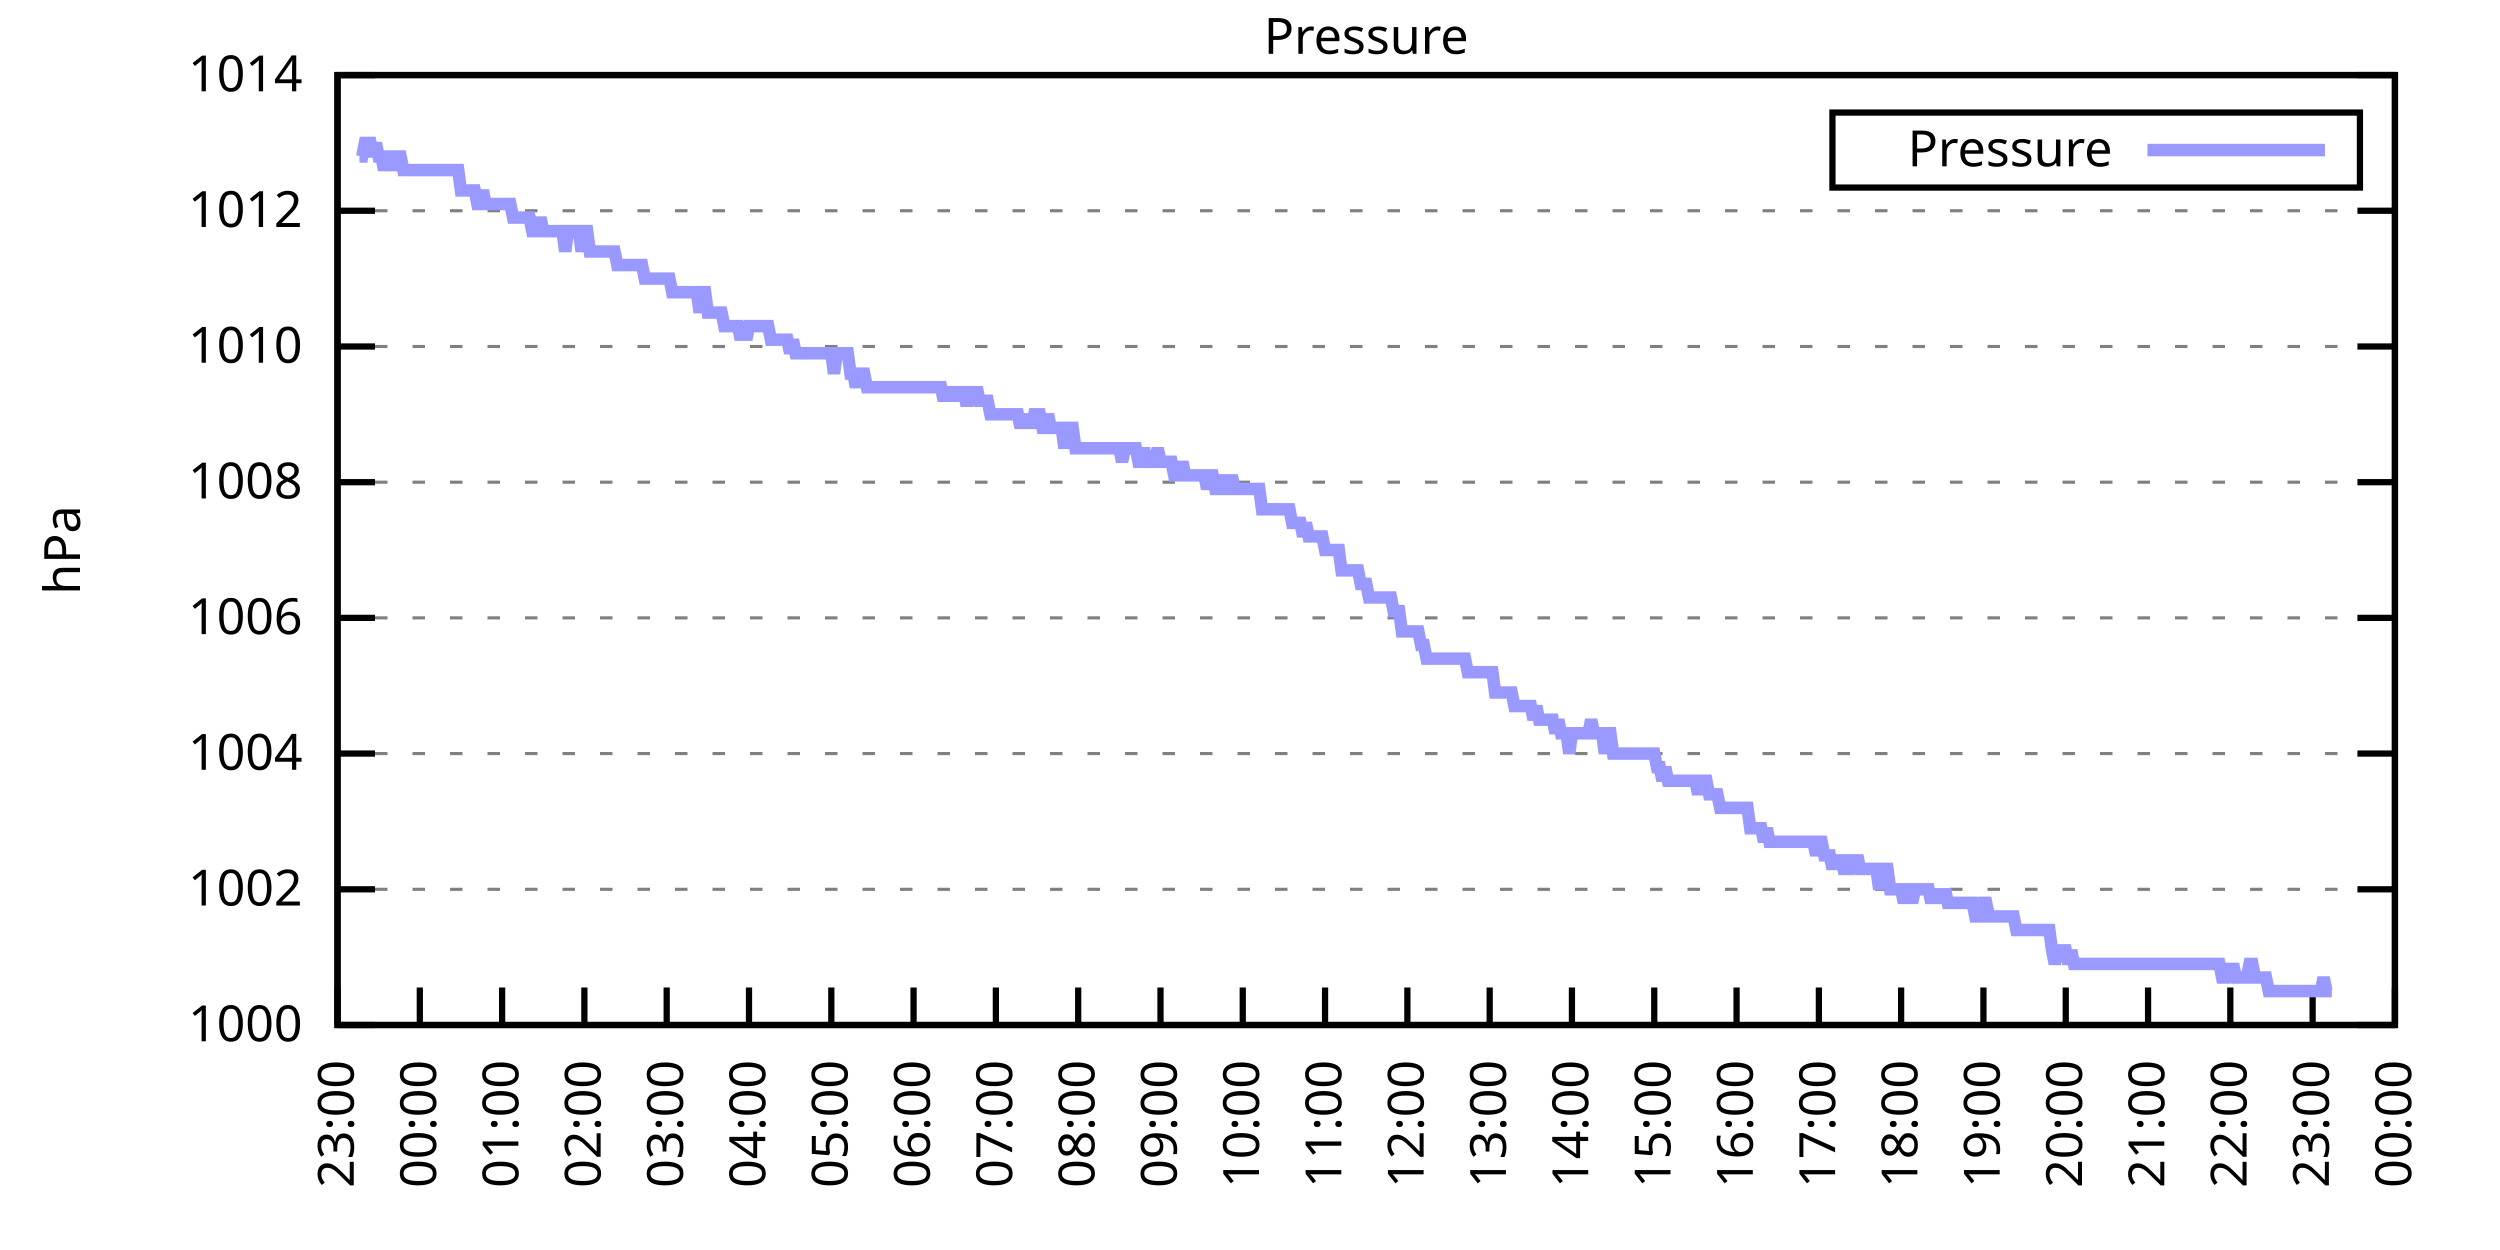
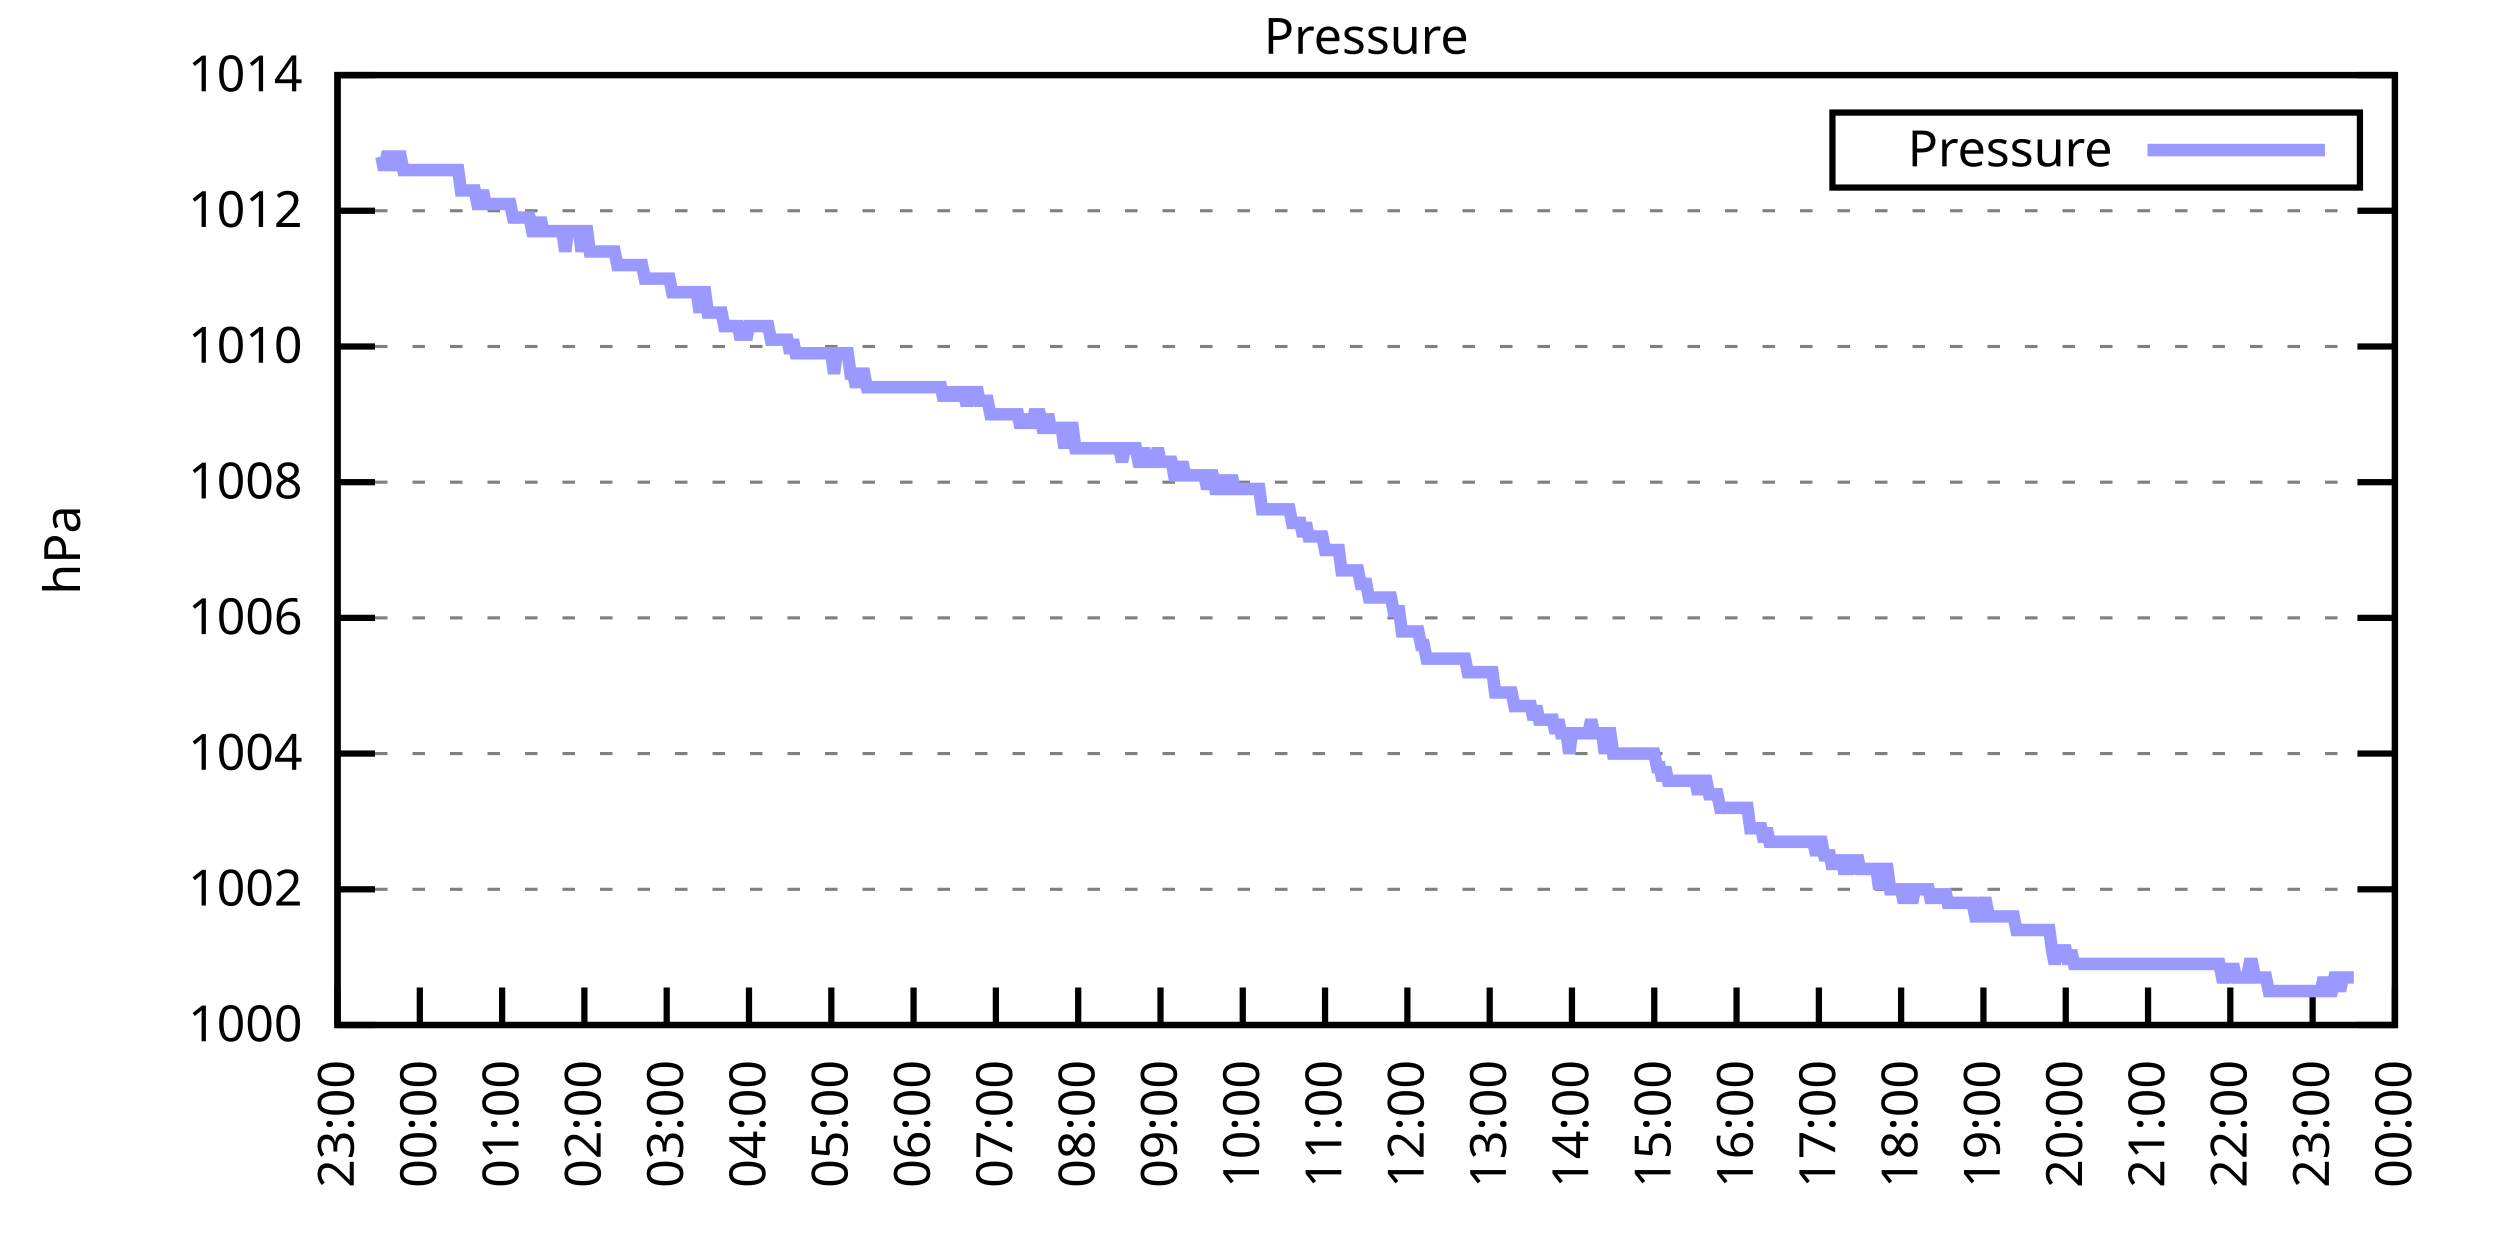
<svg xmlns="http://www.w3.org/2000/svg" xmlns:xlink="http://www.w3.org/1999/xlink" width="400" height="200" viewBox="0 0 400 200">
  <g id="gnuplot_canvas">
    <rect x="0" y="0" width="400" height="200" fill="none" />
    <defs>
      <circle id="gpDot" r="0.5" stroke-width="0.5" stroke="currentColor" />
      <path id="gpPt0" stroke-width="0.333" stroke="currentColor" d="M-1,0 h2 M0,-1 v2" />
      <path id="gpPt1" stroke-width="0.333" stroke="currentColor" d="M-1,-1 L1,1 M1,-1 L-1,1" />
      <path id="gpPt2" stroke-width="0.333" stroke="currentColor" d="M-1,0 L1,0 M0,-1 L0,1 M-1,-1 L1,1 M-1,1 L1,-1" />
      <rect id="gpPt3" stroke-width="0.333" stroke="currentColor" x="-1" y="-1" width="2" height="2" />
      <rect id="gpPt4" stroke-width="0.333" stroke="currentColor" fill="currentColor" x="-1" y="-1" width="2" height="2" />
      <circle id="gpPt5" stroke-width="0.333" stroke="currentColor" cx="0" cy="0" r="1" />
      <use xlink:href="#gpPt5" id="gpPt6" fill="currentColor" stroke="none" />
      <path id="gpPt7" stroke-width="0.333" stroke="currentColor" d="M0,-1.33 L-1.33,0.67 L1.33,0.67 z" />
      <use xlink:href="#gpPt7" id="gpPt8" fill="currentColor" stroke="none" />
      <use xlink:href="#gpPt7" id="gpPt9" stroke="currentColor" transform="rotate(180)" />
      <use xlink:href="#gpPt9" id="gpPt10" fill="currentColor" stroke="none" />
      <use xlink:href="#gpPt3" id="gpPt11" stroke="currentColor" transform="rotate(45)" />
      <use xlink:href="#gpPt11" id="gpPt12" fill="currentColor" stroke="none" />
      <path id="gpPt13" stroke-width="0.333" stroke="currentColor" d="M0,1.330 L1.265,0.411 L0.782,-1.067 L-0.782,-1.076 L-1.265,0.411 z" />
      <use xlink:href="#gpPt13" id="gpPt14" fill="currentColor" stroke="none" />
      <filter id="textbox" filterUnits="objectBoundingBox" x="0" y="0" height="1" width="1">
        <feFlood flood-color="white" flood-opacity="1" result="bgnd" />
        <feComposite in="SourceGraphic" in2="bgnd" operator="atop" />
      </filter>
      <filter id="greybox" filterUnits="objectBoundingBox" x="0" y="0" height="1" width="1">
        <feFlood flood-color="lightgrey" flood-opacity="1" result="grey" />
        <feComposite in="SourceGraphic" in2="grey" operator="atop" />
      </filter>
    </defs>
    <g fill="none" color="white" stroke="currentColor" stroke-width="1.00" stroke-linecap="butt" stroke-linejoin="miter">
</g>
    <g fill="none" color="black" stroke="currentColor" stroke-width="1.00" stroke-linecap="butt" stroke-linejoin="miter">
      <g stroke="none" shape-rendering="crispEdges">
        <polygon fill="rgb(255, 255, 255)" points="54.00,164.00 383.18,164.00 383.18,12.02 54.00,12.02 " />
      </g>
    </g>
    <g fill="none" color="black" stroke="currentColor" stroke-width="1.00" stroke-linecap="butt" stroke-linejoin="miter">
</g>
    <g fill="none" color="black" stroke="black" stroke-width="0.50" stroke-linecap="butt" stroke-linejoin="miter">
</g>
    <g fill="none" color="gray" stroke="currentColor" stroke-width="0.50" stroke-linecap="butt" stroke-linejoin="miter">
      <path stroke="gray" stroke-dasharray="2,4" class="gridline" d="M54.00,164.00 L383.19,164.00  " />
    </g>
    <g fill="none" color="gray" stroke="gray" stroke-width="1.00" stroke-linecap="butt" stroke-linejoin="miter">
</g>
    <g fill="none" color="black" stroke="currentColor" stroke-width="1.00" stroke-linecap="butt" stroke-linejoin="miter">
      <path stroke="black" d="M54.00,164.00 L60.00,164.00 M383.19,164.00 L377.19,164.00  " />
      <g transform="translate(48.40,166.60)" stroke="none" fill="black" font-family="Sans" font-size="8.00" text-anchor="end">
        <text>
          <tspan font-family="Sans"> 1000</tspan>
        </text>
      </g>
    </g>
    <g fill="none" color="black" stroke="currentColor" stroke-width="1.00" stroke-linecap="butt" stroke-linejoin="miter">
</g>
    <g fill="none" color="black" stroke="black" stroke-width="0.50" stroke-linecap="butt" stroke-linejoin="miter">
</g>
    <g fill="none" color="gray" stroke="currentColor" stroke-width="0.50" stroke-linecap="butt" stroke-linejoin="miter">
      <path stroke="gray" stroke-dasharray="2,4" class="gridline" d="M54.00,142.29 L383.19,142.29  " />
    </g>
    <g fill="none" color="gray" stroke="gray" stroke-width="1.00" stroke-linecap="butt" stroke-linejoin="miter">
</g>
    <g fill="none" color="black" stroke="currentColor" stroke-width="1.00" stroke-linecap="butt" stroke-linejoin="miter">
      <path stroke="black" d="M54.00,142.29 L60.00,142.29 M383.19,142.29 L377.19,142.29  " />
      <g transform="translate(48.40,144.89)" stroke="none" fill="black" font-family="Sans" font-size="8.00" text-anchor="end">
        <text>
          <tspan font-family="Sans"> 1002</tspan>
        </text>
      </g>
    </g>
    <g fill="none" color="black" stroke="currentColor" stroke-width="1.00" stroke-linecap="butt" stroke-linejoin="miter">
</g>
    <g fill="none" color="black" stroke="black" stroke-width="0.50" stroke-linecap="butt" stroke-linejoin="miter">
</g>
    <g fill="none" color="gray" stroke="currentColor" stroke-width="0.50" stroke-linecap="butt" stroke-linejoin="miter">
      <path stroke="gray" stroke-dasharray="2,4" class="gridline" d="M54.00,120.57 L383.19,120.57  " />
    </g>
    <g fill="none" color="gray" stroke="gray" stroke-width="1.00" stroke-linecap="butt" stroke-linejoin="miter">
</g>
    <g fill="none" color="black" stroke="currentColor" stroke-width="1.00" stroke-linecap="butt" stroke-linejoin="miter">
      <path stroke="black" d="M54.00,120.57 L60.00,120.57 M383.19,120.57 L377.19,120.57  " />
      <g transform="translate(48.40,123.17)" stroke="none" fill="black" font-family="Sans" font-size="8.00" text-anchor="end">
        <text>
          <tspan font-family="Sans"> 1004</tspan>
        </text>
      </g>
    </g>
    <g fill="none" color="black" stroke="currentColor" stroke-width="1.00" stroke-linecap="butt" stroke-linejoin="miter">
</g>
    <g fill="none" color="black" stroke="black" stroke-width="0.50" stroke-linecap="butt" stroke-linejoin="miter">
</g>
    <g fill="none" color="gray" stroke="currentColor" stroke-width="0.50" stroke-linecap="butt" stroke-linejoin="miter">
      <path stroke="gray" stroke-dasharray="2,4" class="gridline" d="M54.00,98.86 L383.19,98.86  " />
    </g>
    <g fill="none" color="gray" stroke="gray" stroke-width="1.00" stroke-linecap="butt" stroke-linejoin="miter">
</g>
    <g fill="none" color="black" stroke="currentColor" stroke-width="1.00" stroke-linecap="butt" stroke-linejoin="miter">
      <path stroke="black" d="M54.00,98.86 L60.00,98.86 M383.19,98.86 L377.19,98.86  " />
      <g transform="translate(48.40,101.46)" stroke="none" fill="black" font-family="Sans" font-size="8.00" text-anchor="end">
        <text>
          <tspan font-family="Sans"> 1006</tspan>
        </text>
      </g>
    </g>
    <g fill="none" color="black" stroke="currentColor" stroke-width="1.00" stroke-linecap="butt" stroke-linejoin="miter">
</g>
    <g fill="none" color="black" stroke="black" stroke-width="0.50" stroke-linecap="butt" stroke-linejoin="miter">
</g>
    <g fill="none" color="gray" stroke="currentColor" stroke-width="0.50" stroke-linecap="butt" stroke-linejoin="miter">
      <path stroke="gray" stroke-dasharray="2,4" class="gridline" d="M54.00,77.15 L383.19,77.15  " />
    </g>
    <g fill="none" color="gray" stroke="gray" stroke-width="1.00" stroke-linecap="butt" stroke-linejoin="miter">
</g>
    <g fill="none" color="black" stroke="currentColor" stroke-width="1.00" stroke-linecap="butt" stroke-linejoin="miter">
      <path stroke="black" d="M54.00,77.15 L60.00,77.15 M383.19,77.15 L377.19,77.15  " />
      <g transform="translate(48.40,79.75)" stroke="none" fill="black" font-family="Sans" font-size="8.00" text-anchor="end">
        <text>
          <tspan font-family="Sans"> 1008</tspan>
        </text>
      </g>
    </g>
    <g fill="none" color="black" stroke="currentColor" stroke-width="1.00" stroke-linecap="butt" stroke-linejoin="miter">
</g>
    <g fill="none" color="black" stroke="black" stroke-width="0.50" stroke-linecap="butt" stroke-linejoin="miter">
</g>
    <g fill="none" color="gray" stroke="currentColor" stroke-width="0.50" stroke-linecap="butt" stroke-linejoin="miter">
      <path stroke="gray" stroke-dasharray="2,4" class="gridline" d="M54.00,55.44 L383.19,55.44  " />
    </g>
    <g fill="none" color="gray" stroke="gray" stroke-width="1.00" stroke-linecap="butt" stroke-linejoin="miter">
</g>
    <g fill="none" color="black" stroke="currentColor" stroke-width="1.00" stroke-linecap="butt" stroke-linejoin="miter">
      <path stroke="black" d="M54.00,55.44 L60.00,55.44 M383.19,55.44 L377.19,55.44  " />
      <g transform="translate(48.40,58.04)" stroke="none" fill="black" font-family="Sans" font-size="8.00" text-anchor="end">
        <text>
          <tspan font-family="Sans"> 1010</tspan>
        </text>
      </g>
    </g>
    <g fill="none" color="black" stroke="currentColor" stroke-width="1.00" stroke-linecap="butt" stroke-linejoin="miter">
</g>
    <g fill="none" color="black" stroke="black" stroke-width="0.50" stroke-linecap="butt" stroke-linejoin="miter">
</g>
    <g fill="none" color="gray" stroke="currentColor" stroke-width="0.50" stroke-linecap="butt" stroke-linejoin="miter">
      <path stroke="gray" stroke-dasharray="2,4" class="gridline" d="M54.00,33.72 L383.19,33.72  " />
    </g>
    <g fill="none" color="gray" stroke="gray" stroke-width="1.00" stroke-linecap="butt" stroke-linejoin="miter">
</g>
    <g fill="none" color="black" stroke="currentColor" stroke-width="1.00" stroke-linecap="butt" stroke-linejoin="miter">
      <path stroke="black" d="M54.00,33.72 L60.00,33.72 M383.19,33.72 L377.19,33.72  " />
      <g transform="translate(48.40,36.32)" stroke="none" fill="black" font-family="Sans" font-size="8.00" text-anchor="end">
        <text>
          <tspan font-family="Sans"> 1012</tspan>
        </text>
      </g>
    </g>
    <g fill="none" color="black" stroke="currentColor" stroke-width="1.00" stroke-linecap="butt" stroke-linejoin="miter">
</g>
    <g fill="none" color="black" stroke="black" stroke-width="0.50" stroke-linecap="butt" stroke-linejoin="miter">
</g>
    <g fill="none" color="gray" stroke="currentColor" stroke-width="0.50" stroke-linecap="butt" stroke-linejoin="miter">
      <path stroke="gray" stroke-dasharray="2,4" class="gridline" d="M54.00,12.01 L383.19,12.01  " />
    </g>
    <g fill="none" color="gray" stroke="gray" stroke-width="1.00" stroke-linecap="butt" stroke-linejoin="miter">
</g>
    <g fill="none" color="black" stroke="currentColor" stroke-width="1.00" stroke-linecap="butt" stroke-linejoin="miter">
      <path stroke="black" d="M54.00,12.01 L60.00,12.01 M383.19,12.01 L377.19,12.01  " />
      <g transform="translate(48.40,14.61)" stroke="none" fill="black" font-family="Sans" font-size="8.00" text-anchor="end">
        <text>
          <tspan font-family="Sans"> 1014</tspan>
        </text>
      </g>
    </g>
    <g fill="none" color="black" stroke="currentColor" stroke-width="1.00" stroke-linecap="butt" stroke-linejoin="miter">
      <path stroke="black" d="M54.00,164.00 L54.00,158.00  " />
      <g transform="translate(56.60,169.60) rotate(270.00)" stroke="none" fill="black" font-family="Sans" font-size="8.00" text-anchor="end">
        <text>
          <tspan font-family="Sans">23:00</tspan>
        </text>
      </g>
    </g>
    <g fill="none" color="black" stroke="currentColor" stroke-width="1.00" stroke-linecap="butt" stroke-linejoin="miter">
      <path stroke="black" d="M67.17,164.00 L67.17,158.00  " />
      <g transform="translate(69.77,169.60) rotate(270.00)" stroke="none" fill="black" font-family="Sans" font-size="8.00" text-anchor="end">
        <text>
          <tspan font-family="Sans">00:00</tspan>
        </text>
      </g>
    </g>
    <g fill="none" color="black" stroke="currentColor" stroke-width="1.00" stroke-linecap="butt" stroke-linejoin="miter">
      <path stroke="black" d="M80.34,164.00 L80.34,158.00  " />
      <g transform="translate(82.94,169.60) rotate(270.00)" stroke="none" fill="black" font-family="Sans" font-size="8.00" text-anchor="end">
        <text>
          <tspan font-family="Sans">01:00</tspan>
        </text>
      </g>
    </g>
    <g fill="none" color="black" stroke="currentColor" stroke-width="1.00" stroke-linecap="butt" stroke-linejoin="miter">
      <path stroke="black" d="M93.50,164.00 L93.50,158.00  " />
      <g transform="translate(96.10,169.60) rotate(270.00)" stroke="none" fill="black" font-family="Sans" font-size="8.00" text-anchor="end">
        <text>
          <tspan font-family="Sans">02:00</tspan>
        </text>
      </g>
    </g>
    <g fill="none" color="black" stroke="currentColor" stroke-width="1.00" stroke-linecap="butt" stroke-linejoin="miter">
      <path stroke="black" d="M106.67,164.00 L106.67,158.00  " />
      <g transform="translate(109.27,169.60) rotate(270.00)" stroke="none" fill="black" font-family="Sans" font-size="8.00" text-anchor="end">
        <text>
          <tspan font-family="Sans">03:00</tspan>
        </text>
      </g>
    </g>
    <g fill="none" color="black" stroke="currentColor" stroke-width="1.00" stroke-linecap="butt" stroke-linejoin="miter">
      <path stroke="black" d="M119.84,164.00 L119.84,158.00  " />
      <g transform="translate(122.44,169.60) rotate(270.00)" stroke="none" fill="black" font-family="Sans" font-size="8.00" text-anchor="end">
        <text>
          <tspan font-family="Sans">04:00</tspan>
        </text>
      </g>
    </g>
    <g fill="none" color="black" stroke="currentColor" stroke-width="1.00" stroke-linecap="butt" stroke-linejoin="miter">
      <path stroke="black" d="M133.01,164.00 L133.01,158.00  " />
      <g transform="translate(135.61,169.60) rotate(270.00)" stroke="none" fill="black" font-family="Sans" font-size="8.00" text-anchor="end">
        <text>
          <tspan font-family="Sans">05:00</tspan>
        </text>
      </g>
    </g>
    <g fill="none" color="black" stroke="currentColor" stroke-width="1.00" stroke-linecap="butt" stroke-linejoin="miter">
      <path stroke="black" d="M146.17,164.00 L146.17,158.00  " />
      <g transform="translate(148.77,169.60) rotate(270.00)" stroke="none" fill="black" font-family="Sans" font-size="8.00" text-anchor="end">
        <text>
          <tspan font-family="Sans">06:00</tspan>
        </text>
      </g>
    </g>
    <g fill="none" color="black" stroke="currentColor" stroke-width="1.00" stroke-linecap="butt" stroke-linejoin="miter">
      <path stroke="black" d="M159.34,164.00 L159.34,158.00  " />
      <g transform="translate(161.94,169.60) rotate(270.00)" stroke="none" fill="black" font-family="Sans" font-size="8.00" text-anchor="end">
        <text>
          <tspan font-family="Sans">07:00</tspan>
        </text>
      </g>
    </g>
    <g fill="none" color="black" stroke="currentColor" stroke-width="1.00" stroke-linecap="butt" stroke-linejoin="miter">
      <path stroke="black" d="M172.51,164.00 L172.51,158.00  " />
      <g transform="translate(175.11,169.60) rotate(270.00)" stroke="none" fill="black" font-family="Sans" font-size="8.00" text-anchor="end">
        <text>
          <tspan font-family="Sans">08:00</tspan>
        </text>
      </g>
    </g>
    <g fill="none" color="black" stroke="currentColor" stroke-width="1.00" stroke-linecap="butt" stroke-linejoin="miter">
      <path stroke="black" d="M185.68,164.00 L185.68,158.00  " />
      <g transform="translate(188.28,169.60) rotate(270.00)" stroke="none" fill="black" font-family="Sans" font-size="8.00" text-anchor="end">
        <text>
          <tspan font-family="Sans">09:00</tspan>
        </text>
      </g>
    </g>
    <g fill="none" color="black" stroke="currentColor" stroke-width="1.00" stroke-linecap="butt" stroke-linejoin="miter">
      <path stroke="black" d="M198.84,164.00 L198.84,158.00  " />
      <g transform="translate(201.44,169.60) rotate(270.00)" stroke="none" fill="black" font-family="Sans" font-size="8.00" text-anchor="end">
        <text>
          <tspan font-family="Sans">10:00</tspan>
        </text>
      </g>
    </g>
    <g fill="none" color="black" stroke="currentColor" stroke-width="1.00" stroke-linecap="butt" stroke-linejoin="miter">
      <path stroke="black" d="M212.01,164.00 L212.01,158.00  " />
      <g transform="translate(214.61,169.60) rotate(270.00)" stroke="none" fill="black" font-family="Sans" font-size="8.00" text-anchor="end">
        <text>
          <tspan font-family="Sans">11:00</tspan>
        </text>
      </g>
    </g>
    <g fill="none" color="black" stroke="currentColor" stroke-width="1.00" stroke-linecap="butt" stroke-linejoin="miter">
      <path stroke="black" d="M225.18,164.00 L225.18,158.00  " />
      <g transform="translate(227.78,169.60) rotate(270.00)" stroke="none" fill="black" font-family="Sans" font-size="8.00" text-anchor="end">
        <text>
          <tspan font-family="Sans">12:00</tspan>
        </text>
      </g>
    </g>
    <g fill="none" color="black" stroke="currentColor" stroke-width="1.00" stroke-linecap="butt" stroke-linejoin="miter">
      <path stroke="black" d="M238.35,164.00 L238.35,158.00  " />
      <g transform="translate(240.95,169.60) rotate(270.00)" stroke="none" fill="black" font-family="Sans" font-size="8.00" text-anchor="end">
        <text>
          <tspan font-family="Sans">13:00</tspan>
        </text>
      </g>
    </g>
    <g fill="none" color="black" stroke="currentColor" stroke-width="1.00" stroke-linecap="butt" stroke-linejoin="miter">
      <path stroke="black" d="M251.51,164.00 L251.51,158.00  " />
      <g transform="translate(254.11,169.60) rotate(270.00)" stroke="none" fill="black" font-family="Sans" font-size="8.00" text-anchor="end">
        <text>
          <tspan font-family="Sans">14:00</tspan>
        </text>
      </g>
    </g>
    <g fill="none" color="black" stroke="currentColor" stroke-width="1.00" stroke-linecap="butt" stroke-linejoin="miter">
      <path stroke="black" d="M264.68,164.00 L264.68,158.00  " />
      <g transform="translate(267.28,169.60) rotate(270.00)" stroke="none" fill="black" font-family="Sans" font-size="8.00" text-anchor="end">
        <text>
          <tspan font-family="Sans">15:00</tspan>
        </text>
      </g>
    </g>
    <g fill="none" color="black" stroke="currentColor" stroke-width="1.00" stroke-linecap="butt" stroke-linejoin="miter">
      <path stroke="black" d="M277.85,164.00 L277.85,158.00  " />
      <g transform="translate(280.45,169.60) rotate(270.00)" stroke="none" fill="black" font-family="Sans" font-size="8.00" text-anchor="end">
        <text>
          <tspan font-family="Sans">16:00</tspan>
        </text>
      </g>
    </g>
    <g fill="none" color="black" stroke="currentColor" stroke-width="1.00" stroke-linecap="butt" stroke-linejoin="miter">
      <path stroke="black" d="M291.02,164.00 L291.02,158.00  " />
      <g transform="translate(293.62,169.60) rotate(270.00)" stroke="none" fill="black" font-family="Sans" font-size="8.00" text-anchor="end">
        <text>
          <tspan font-family="Sans">17:00</tspan>
        </text>
      </g>
    </g>
    <g fill="none" color="black" stroke="currentColor" stroke-width="1.00" stroke-linecap="butt" stroke-linejoin="miter">
      <path stroke="black" d="M304.18,164.00 L304.18,158.00  " />
      <g transform="translate(306.78,169.60) rotate(270.00)" stroke="none" fill="black" font-family="Sans" font-size="8.00" text-anchor="end">
        <text>
          <tspan font-family="Sans">18:00</tspan>
        </text>
      </g>
    </g>
    <g fill="none" color="black" stroke="currentColor" stroke-width="1.00" stroke-linecap="butt" stroke-linejoin="miter">
      <path stroke="black" d="M317.35,164.00 L317.35,158.00  " />
      <g transform="translate(319.95,169.60) rotate(270.00)" stroke="none" fill="black" font-family="Sans" font-size="8.00" text-anchor="end">
        <text>
          <tspan font-family="Sans">19:00</tspan>
        </text>
      </g>
    </g>
    <g fill="none" color="black" stroke="currentColor" stroke-width="1.00" stroke-linecap="butt" stroke-linejoin="miter">
      <path stroke="black" d="M330.52,164.00 L330.52,158.00  " />
      <g transform="translate(333.12,169.60) rotate(270.00)" stroke="none" fill="black" font-family="Sans" font-size="8.00" text-anchor="end">
        <text>
          <tspan font-family="Sans">20:00</tspan>
        </text>
      </g>
    </g>
    <g fill="none" color="black" stroke="currentColor" stroke-width="1.00" stroke-linecap="butt" stroke-linejoin="miter">
      <path stroke="black" d="M343.69,164.00 L343.69,158.00  " />
      <g transform="translate(346.29,169.60) rotate(270.00)" stroke="none" fill="black" font-family="Sans" font-size="8.00" text-anchor="end">
        <text>
          <tspan font-family="Sans">21:00</tspan>
        </text>
      </g>
    </g>
    <g fill="none" color="black" stroke="currentColor" stroke-width="1.00" stroke-linecap="butt" stroke-linejoin="miter">
      <path stroke="black" d="M356.85,164.00 L356.85,158.00  " />
      <g transform="translate(359.45,169.60) rotate(270.00)" stroke="none" fill="black" font-family="Sans" font-size="8.00" text-anchor="end">
        <text>
          <tspan font-family="Sans">22:00</tspan>
        </text>
      </g>
    </g>
    <g fill="none" color="black" stroke="currentColor" stroke-width="1.00" stroke-linecap="butt" stroke-linejoin="miter">
      <path stroke="black" d="M370.02,164.00 L370.02,158.00  " />
      <g transform="translate(372.62,169.60) rotate(270.00)" stroke="none" fill="black" font-family="Sans" font-size="8.00" text-anchor="end">
        <text>
          <tspan font-family="Sans">23:00</tspan>
        </text>
      </g>
    </g>
    <g fill="none" color="black" stroke="currentColor" stroke-width="1.00" stroke-linecap="butt" stroke-linejoin="miter">
      <path stroke="black" d="M383.19,164.00 L383.19,158.00  " />
      <g transform="translate(385.79,169.60) rotate(270.00)" stroke="none" fill="black" font-family="Sans" font-size="8.00" text-anchor="end">
        <text>
          <tspan font-family="Sans">00:00</tspan>
        </text>
      </g>
    </g>
    <g fill="none" color="black" stroke="currentColor" stroke-width="1.00" stroke-linecap="butt" stroke-linejoin="miter">
</g>
    <g fill="none" color="black" stroke="currentColor" stroke-width="1.00" stroke-linecap="butt" stroke-linejoin="miter">
      <path stroke="black" d="M54.00,12.01 L54.00,164.00 L383.19,164.00 L383.19,12.01 L54.00,12.01 Z  " />
    </g>
    <g fill="none" color="black" stroke="currentColor" stroke-width="1.00" stroke-linecap="butt" stroke-linejoin="miter">
</g>
    <g fill="none" color="black" stroke="currentColor" stroke-width="1.00" stroke-linecap="butt" stroke-linejoin="miter">
      <path stroke="black" d="M293.19,30.01 L293.19,18.01 L377.59,18.01 L377.59,30.01 L293.19,30.01 Z  " />
    </g>
    <g id="Pressure_plot_1">
      <g fill="none" color="white" stroke="black" stroke-width="2.00" stroke-linecap="butt" stroke-linejoin="miter">
</g>
      <g fill="none" color="black" stroke="currentColor" stroke-width="2.00" stroke-linecap="butt" stroke-linejoin="miter">
        <g transform="translate(337.99,26.61)" stroke="none" fill="black" font-family="Sans" font-size="8.00" text-anchor="end">
          <text>
            <tspan font-family="Sans">Pressure</tspan>
          </text>
        </g>
      </g>
      <g fill="none" color="black" stroke="currentColor" stroke-width="2.00" stroke-linecap="butt" stroke-linejoin="miter">
-         <path stroke="rgb(153, 153, 255)" d="M343.59,24.01 L371.99,24.01 M57.51,25.04 L57.95,25.04 L58.39,22.87 L58.83,22.87 L59.27,22.87 L59.71,25.04   L60.14,22.87 L60.58,25.04 L61.02,25.04 L61.46,27.21 L61.90,25.04 L62.34,25.04 L62.78,25.04 L63.22,27.21   L63.66,25.04 L64.10,25.04 L64.53,27.21 L64.97,27.21 L65.41,27.21 L65.85,27.21 L66.29,27.21 L66.73,27.21   L67.17,27.21 L67.61,27.21 L68.05,27.21 L68.48,27.21 L68.92,27.21 L69.36,27.21 L69.80,27.21 L70.24,27.21   L70.68,27.21 L71.12,27.21 L71.56,27.21 L72.00,27.21 L72.43,27.21 L72.87,27.21 L73.31,27.21 L73.75,30.47   L74.19,30.47 L74.63,30.47 L75.07,30.47 L75.51,30.47 L75.95,30.47 L76.38,32.64 L76.82,32.64 L77.26,30.47   L77.70,32.64 L78.14,32.64 L78.58,32.64 L79.02,32.64 L79.46,32.64 L79.90,32.64 L80.34,32.64 L80.77,32.64   L81.21,32.64 L81.65,32.64 L82.09,34.81 L82.53,34.81 L82.97,34.81 L83.41,34.81 L83.85,34.81 L84.29,34.81   L84.72,34.81 L85.16,36.98 L85.60,36.98 L86.04,36.98 L86.48,34.81 L86.92,36.98 L87.36,36.98 L87.80,36.98   L88.24,36.98 L88.67,36.98 L89.11,36.98 L89.55,36.98 L89.99,36.98 L90.43,40.24 L90.87,36.98 L91.31,36.98   L91.75,36.98 L92.19,36.98 L92.62,36.98 L93.06,40.24 L93.50,36.98 L93.94,36.98 L94.38,40.24 L94.82,40.24   L95.26,40.24 L95.70,40.24 L96.14,40.24 L96.58,40.24 L97.01,40.24 L97.45,40.24 L97.89,40.24 L98.33,40.24   L98.77,42.41 L99.21,42.41 L99.65,42.41 L100.09,42.41 L100.53,42.41 L100.96,42.41 L101.40,42.41 L101.84,42.41   L102.28,42.41 L102.72,42.41 L103.16,44.58 L103.60,44.58 L104.04,44.58 L104.48,44.58 L104.91,44.58 L105.35,44.58   L105.79,44.58 L106.23,44.58 L106.67,44.58 L107.11,44.58 L107.55,46.75 L107.99,46.75 L108.43,46.75 L108.87,46.75   L109.30,46.75 L109.74,46.75 L110.18,46.75 L110.62,46.75 L111.06,46.75 L111.50,46.75 L111.94,50.01 L112.38,46.75   L112.82,46.75 L113.25,50.01 L113.69,50.01 L114.13,50.01 L114.57,50.01 L115.01,50.01 L115.45,50.01 L115.89,52.18   L116.33,52.18 L116.77,52.18 L117.20,52.18 L117.64,52.18 L118.08,52.18 L118.52,54.35 L118.96,52.18 L119.40,54.35   L119.84,52.18 L120.28,52.18 L120.72,52.18 L121.15,52.18 L121.59,52.18 L122.03,52.18 L122.47,52.18 L122.91,52.18   L123.35,54.35 L123.79,54.35 L124.23,54.35 L124.67,54.35 L125.11,54.35 L125.54,54.35 L125.98,54.35 L126.42,56.52   L126.86,54.35 L127.30,56.52 L127.74,56.52 L128.18,56.52 L128.62,56.52 L129.06,56.52 L129.49,56.52 L129.93,56.52   L130.37,56.52 L130.81,56.52 L131.25,56.52 L131.69,56.52 L132.13,56.52 L132.57,56.52 L133.01,56.52 L133.44,59.78   L133.88,56.52 L134.32,56.52 L134.76,56.52 L135.20,56.52 L135.64,56.52 L136.08,59.78 L136.52,59.78 L136.96,61.95   L137.39,59.78 L137.83,59.78 L138.27,59.78 L138.71,61.95 L139.15,61.95 L139.59,61.95 L140.03,61.95 L140.47,61.95   L140.91,61.95 L141.35,61.95 L141.78,61.95 L142.22,61.95 L142.66,61.95 L143.10,61.95 L143.54,61.95 L143.98,61.95   L144.42,61.95 L144.86,61.95 L145.30,61.95 L145.73,61.95 L146.17,61.95 L146.61,61.95 L147.05,61.95 L147.49,61.95   L147.93,61.95 L148.37,61.95 L148.81,61.95 L149.25,61.95 L149.68,61.95 L150.12,61.95 L150.56,61.95 L151.00,64.12   L151.44,61.95 L151.88,64.12 L152.32,61.95 L152.76,64.12 L153.20,61.95 L153.63,64.12 L154.07,61.95 L154.51,64.12   L154.95,64.12 L155.39,61.95 L155.83,64.12 L156.27,61.95 L156.71,64.12 L157.15,64.12 L157.59,64.12 L158.02,64.12   L158.46,66.29 L158.90,66.29 L159.34,66.29 L159.78,66.29 L160.22,66.29 L160.66,66.29 L161.10,66.29 L161.54,66.29   L161.97,66.29 L162.41,66.29 L162.85,66.29 L163.29,68.46 L163.73,66.29 L164.17,68.46 L164.61,66.29 L165.05,68.46   L165.49,66.29 L165.92,66.29 L166.36,66.29 L166.80,68.46 L167.24,68.46 L167.68,66.29 L168.12,68.46 L168.56,68.46   L169.00,68.46 L169.44,68.46 L169.87,68.46 L170.31,71.72 L170.75,68.46 L171.19,68.46 L171.63,68.46 L172.07,71.72   L172.51,71.72 L172.95,71.72 L173.39,71.72 L173.83,71.72 L174.26,71.72 L174.70,71.72 L175.14,71.72 L175.58,71.72   L176.02,71.72 L176.46,71.72 L176.90,71.72 L177.34,71.72 L177.78,71.72 L178.21,71.72 L178.65,71.72 L179.09,71.72   L179.53,73.89 L179.97,71.72 L180.41,71.72 L180.85,71.72 L181.29,71.72 L181.73,71.72 L182.16,73.89 L182.60,73.89   L183.04,71.72 L183.48,73.89 L183.92,73.89 L184.36,73.89 L184.80,73.89 L185.24,71.72 L185.68,73.89 L186.11,73.89   L186.55,73.89 L186.99,73.89 L187.43,73.89 L187.87,76.06 L188.31,76.06 L188.75,76.06 L189.19,73.89 L189.63,76.06   L190.07,76.06 L190.50,76.06 L190.94,76.06 L191.38,76.06 L191.82,76.06 L192.26,76.06 L192.70,76.06 L193.14,78.23   L193.58,76.06 L194.02,76.06 L194.45,78.23 L194.89,78.23 L195.33,78.23 L195.77,76.06 L196.21,78.23 L196.65,78.23   L197.09,76.06 L197.53,78.23 L197.97,78.23 L198.40,78.23 L198.84,78.23 L199.28,78.23 L199.72,78.23 L200.16,78.23   L200.60,78.23 L201.04,78.23 L201.48,78.23 L201.92,81.49 L202.35,81.49 L202.79,81.49 L203.23,81.49 L203.67,81.49   L204.11,81.49 L204.55,81.49 L204.99,81.49 L205.43,81.49 L205.87,81.49 L206.31,81.49 L206.74,83.66 L207.18,83.66   L207.62,83.66 L208.06,83.66 L208.50,85.83 L208.94,83.66 L209.38,85.83 L209.82,85.83 L210.26,85.83 L210.69,85.83   L211.13,85.83 L211.57,85.83 L212.01,88.00 L212.45,88.00 L212.89,88.00 L213.33,88.00 L213.77,88.00 L214.21,88.00   L214.64,91.26 L215.08,91.26 L215.52,91.26 L215.96,91.26 L216.40,91.26 L216.84,91.26 L217.28,91.26 L217.72,93.43   L218.16,93.43 L218.60,93.43 L219.03,95.60 L219.47,95.60 L219.91,95.60 L220.35,95.60 L220.79,95.60 L221.23,95.60   L221.67,95.60 L222.11,95.60 L222.55,95.60 L222.98,97.78 L223.42,97.78 L223.86,97.78 L224.30,101.03 L224.74,101.03   L225.18,101.03 L225.62,101.03 L226.06,101.03 L226.50,101.03 L226.93,101.03 L227.37,103.20 L227.81,103.20 L228.25,105.38   L228.69,105.38 L229.13,105.38 L229.57,105.38 L230.01,105.38 L230.45,105.38 L230.88,105.38 L231.32,105.38 L231.76,105.38   L232.20,105.38 L232.64,105.38 L233.08,105.38 L233.52,105.38 L233.96,105.38 L234.40,105.38 L234.84,107.55 L235.27,107.55   L235.71,107.55 L236.15,107.55 L236.59,107.55 L237.03,107.55 L237.47,107.55 L237.91,107.55 L238.35,107.55 L238.79,107.55   L239.22,110.80 L239.66,110.80 L240.10,110.80 L240.54,110.80 L240.98,110.80 L241.42,110.80 L241.86,110.80 L242.30,112.97   L242.74,112.97 L243.17,112.97 L243.61,112.97 L244.05,112.97 L244.49,112.97 L244.93,112.97 L245.37,115.15 L245.81,112.97   L246.25,115.15 L246.69,115.15 L247.12,115.15 L247.56,115.15 L248.00,115.15 L248.44,115.15 L248.88,117.32 L249.32,115.15   L249.76,117.32 L250.20,117.32 L250.64,117.32 L251.08,120.57 L251.51,117.32 L251.95,117.32 L252.39,117.32 L252.83,117.32   L253.27,117.32 L253.71,117.32 L254.15,117.32 L254.59,115.15 L255.03,117.32 L255.46,117.32 L255.90,117.32 L256.34,117.32   L256.78,120.57 L257.22,117.32 L257.66,117.32 L258.10,120.57 L258.54,120.57 L258.98,120.57 L259.41,120.57 L259.85,120.57   L260.29,120.57 L260.73,120.57 L261.17,120.57 L261.61,120.57 L262.05,120.57 L262.49,120.57 L262.93,120.57 L263.36,120.57   L263.80,120.57 L264.24,120.57 L264.68,120.57 L265.12,122.75 L265.56,122.75 L266.00,124.92 L266.44,122.75 L266.88,124.92   L267.32,124.92 L267.75,124.92 L268.19,124.92 L268.63,124.92 L269.07,124.92 L269.51,124.92 L269.95,124.92 L270.39,124.92   L270.83,124.92 L271.27,124.92 L271.70,127.09 L272.14,124.92 L272.58,124.92 L273.02,124.92 L273.46,127.09 L273.90,127.09   L274.34,127.09 L274.78,127.09 L275.22,129.26 L275.65,129.26 L276.09,129.26 L276.53,129.26 L276.97,129.26 L277.41,129.26   L277.85,129.26 L278.29,129.26 L278.73,129.26 L279.17,129.26 L279.60,129.26 L280.04,132.52 L280.48,132.52 L280.92,132.52   L281.36,132.52 L281.80,132.52 L282.24,134.69 L282.68,132.52 L283.12,134.69 L283.56,134.69 L283.99,134.69 L284.43,134.69   L284.87,134.69 L285.31,134.69 L285.75,134.69 L286.19,134.69 L286.63,134.69 L287.07,134.69 L287.51,134.69 L287.94,134.69   L288.38,134.69 L288.82,134.69 L289.26,134.69 L289.70,134.69 L290.14,134.69 L290.58,136.86 L291.02,134.69 L291.46,134.69   L291.89,136.86 L292.33,136.86 L292.77,136.86 L293.21,139.03 L293.65,136.86 L294.09,139.03 L294.53,136.86 L294.97,139.03   L295.41,139.03 L295.84,139.03 L296.28,136.86 L296.72,139.03 L297.16,136.86 L297.60,139.03 L298.04,139.03 L298.48,139.03   L298.92,139.03 L299.36,139.03 L299.80,139.03 L300.23,139.03 L300.67,142.29 L301.11,139.03 L301.55,139.03 L301.99,139.03   L302.43,142.29 L302.87,142.29 L303.31,142.29 L303.75,142.29 L304.18,142.29 L304.62,144.46 L305.06,142.29 L305.50,142.29   L305.94,144.46 L306.38,142.29 L306.82,142.29 L307.26,142.29 L307.70,142.29 L308.13,142.29 L308.57,142.29 L309.01,144.46   L309.45,142.29 L309.89,144.46 L310.33,142.29 L310.77,144.46 L311.21,142.29 L311.65,144.46 L312.08,144.46 L312.52,144.46   L312.96,144.46 L313.40,144.46 L313.84,144.46 L314.28,144.46 L314.72,144.46 L315.16,144.46 L315.60,144.46 L316.04,146.63   L316.47,146.63 L316.91,146.63 L317.35,144.46 L317.79,144.46 L318.23,146.63 L318.67,146.63 L319.11,146.63 L319.55,146.63   L319.99,146.63 L320.42,146.63 L320.86,146.63 L321.30,146.63 L321.74,146.63 L322.18,146.63 L322.62,148.80 L323.06,148.80   L323.50,148.80 L323.94,148.80 L324.37,148.80 L324.81,148.80 L325.25,148.80 L325.69,148.80 L326.13,148.80 L326.57,148.80   L327.01,148.80 L327.45,148.80 L327.89,148.80 L328.33,152.06 L328.76,154.23 L329.20,152.06 L329.64,152.06 L330.08,152.06   L330.52,152.06 L330.96,154.23 L331.40,152.06 L331.84,154.23 L332.28,154.23 L332.71,154.23 L333.15,154.23 L333.59,154.23   L334.03,154.23 L334.47,154.23 L334.91,154.23 L335.35,154.23 L335.79,154.23 L336.23,154.23 L336.66,154.23 L337.10,154.23   L337.54,154.23 L337.98,154.23 L338.42,154.23 L338.86,154.23 L339.30,154.23 L339.74,154.23 L340.18,154.23 L340.61,154.23   L341.05,154.23 L341.49,154.23 L341.93,154.23 L342.37,154.23 L342.81,154.23 L343.25,154.23 L343.69,154.23 L344.13,154.23   L344.57,154.23 L345.00,154.23 L345.44,154.23 L345.88,154.23 L346.32,154.23 L346.76,154.23 L347.20,154.23 L347.64,154.23   L348.08,154.23 L348.52,154.23 L348.95,154.23 L349.39,154.23 L349.83,154.23 L350.27,154.23 L350.71,154.23 L351.15,154.23   L351.59,154.23 L352.03,154.23 L352.47,154.23 L352.90,154.23 L353.34,154.23 L353.78,154.23 L354.22,154.23 L354.66,154.23   L355.10,154.23 L355.54,156.40 L355.98,156.40 L356.42,154.23 L356.85,156.40 L357.29,154.23 L357.73,156.40 L358.17,156.40   L358.61,156.40 L359.05,156.40 L359.49,156.40 L359.93,154.23 L360.37,154.23 L360.81,156.40 L361.24,156.40 L361.68,156.40   L362.12,156.40 L362.56,156.40 L363.00,158.57 L363.44,158.57 L363.88,158.57 L364.32,158.57 L364.76,158.57 L365.19,158.57   L365.63,158.57 L366.07,158.57 L366.51,158.57 L366.95,158.57 L367.39,158.57 L367.83,158.57 L368.27,158.57 L368.71,158.57   L369.14,158.57 L369.58,158.57 L370.02,158.57 L370.46,158.57 L370.90,158.57 L371.34,158.57 L371.78,156.40 L372.22,158.57   L372.66,158.57 L373.09,158.57  " />
+         <path stroke="rgb(153, 153, 255)" d="M343.59,24.01 L371.99,24.01 M61.02,25.04 L61.46,27.21 L61.90,25.04 L62.34,25.04 L62.78,25.04 L63.22,27.21   L63.66,25.04 L64.10,25.04 L64.53,27.21 L64.97,27.21 L65.41,27.21 L65.85,27.21 L66.29,27.21 L66.73,27.21   L67.17,27.21 L67.61,27.21 L68.05,27.21 L68.48,27.21 L68.92,27.21 L69.36,27.21 L69.80,27.21 L70.24,27.21   L70.68,27.21 L71.12,27.21 L71.56,27.21 L72.00,27.21 L72.43,27.21 L72.87,27.21 L73.31,27.21 L73.75,30.47   L74.19,30.47 L74.63,30.47 L75.07,30.47 L75.51,30.47 L75.95,30.47 L76.38,32.64 L76.82,32.64 L77.26,30.47   L77.70,32.64 L78.14,32.64 L78.58,32.64 L79.02,32.64 L79.46,32.64 L79.90,32.64 L80.34,32.64 L80.77,32.64   L81.21,32.64 L81.65,32.64 L82.09,34.81 L82.53,34.81 L82.97,34.81 L83.41,34.81 L83.85,34.81 L84.29,34.81   L84.72,34.81 L85.16,36.98 L85.60,36.98 L86.04,36.98 L86.48,34.81 L86.92,36.98 L87.36,36.98 L87.80,36.98   L88.24,36.98 L88.67,36.98 L89.11,36.98 L89.55,36.98 L89.99,36.98 L90.43,40.24 L90.87,36.98 L91.31,36.98   L91.75,36.98 L92.19,36.98 L92.62,36.98 L93.06,40.24 L93.50,36.98 L93.94,36.98 L94.38,40.24 L94.82,40.24   L95.26,40.24 L95.70,40.24 L96.14,40.24 L96.58,40.24 L97.01,40.24 L97.45,40.24 L97.89,40.24 L98.33,40.24   L98.77,42.41 L99.21,42.41 L99.65,42.41 L100.09,42.41 L100.53,42.41 L100.96,42.41 L101.40,42.41 L101.84,42.41   L102.28,42.41 L102.72,42.41 L103.16,44.58 L103.60,44.58 L104.04,44.58 L104.48,44.58 L104.91,44.58 L105.35,44.58   L105.79,44.58 L106.23,44.58 L106.67,44.58 L107.11,44.58 L107.55,46.75 L107.99,46.75 L108.43,46.75 L108.87,46.75   L109.30,46.75 L109.74,46.75 L110.18,46.75 L110.62,46.75 L111.06,46.75 L111.50,46.75 L111.94,50.01 L112.38,46.75   L112.82,46.75 L113.25,50.01 L113.69,50.01 L114.13,50.01 L114.57,50.01 L115.01,50.01 L115.45,50.01 L115.89,52.18   L116.33,52.18 L116.77,52.18 L117.20,52.18 L117.64,52.18 L118.08,52.18 L118.52,54.35 L118.96,52.18 L119.40,54.35   L119.84,52.18 L120.28,52.18 L120.72,52.18 L121.15,52.18 L121.59,52.18 L122.03,52.18 L122.47,52.18 L122.91,52.18   L123.35,54.35 L123.79,54.35 L124.23,54.35 L124.67,54.35 L125.11,54.35 L125.54,54.35 L125.98,54.35 L126.42,56.52   L126.86,54.35 L127.30,56.52 L127.74,56.52 L128.18,56.52 L128.62,56.52 L129.06,56.52 L129.49,56.52 L129.93,56.52   L130.37,56.52 L130.81,56.52 L131.25,56.52 L131.69,56.52 L132.13,56.52 L132.57,56.52 L133.01,56.52 L133.44,59.78   L133.88,56.52 L134.32,56.52 L134.76,56.52 L135.20,56.52 L135.64,56.52 L136.08,59.78 L136.52,59.78 L136.96,61.95   L137.39,59.78 L137.83,59.78 L138.27,59.78 L138.71,61.95 L139.15,61.95 L139.59,61.95 L140.03,61.95 L140.47,61.95   L140.91,61.95 L141.35,61.95 L141.78,61.95 L142.22,61.95 L142.66,61.95 L143.10,61.95 L143.54,61.95 L143.98,61.95   L144.42,61.95 L144.86,61.95 L145.30,61.95 L145.73,61.95 L146.17,61.95 L146.61,61.95 L147.05,61.95 L147.49,61.95   L147.93,61.95 L148.37,61.95 L148.81,61.95 L149.25,61.95 L149.68,61.95 L150.12,61.95 L150.56,61.95 L151.00,64.12   L151.44,61.95 L151.88,64.12 L152.32,61.95 L152.76,64.12 L153.20,61.95 L153.63,64.12 L154.07,61.95 L154.51,64.12   L154.95,64.12 L155.39,61.95 L155.83,64.12 L156.27,61.95 L156.71,64.12 L157.15,64.12 L157.59,64.12 L158.02,64.12   L158.46,66.29 L158.90,66.29 L159.34,66.29 L159.78,66.29 L160.22,66.29 L160.66,66.29 L161.10,66.29 L161.54,66.29   L161.97,66.29 L162.41,66.29 L162.85,66.29 L163.29,68.46 L163.73,66.29 L164.17,68.46 L164.61,66.29 L165.05,68.46   L165.49,66.29 L165.92,66.29 L166.36,66.29 L166.80,68.46 L167.24,68.46 L167.68,66.29 L168.12,68.46 L168.56,68.46   L169.00,68.46 L169.44,68.46 L169.87,68.46 L170.31,71.72 L170.75,68.46 L171.19,68.46 L171.63,68.46 L172.07,71.72   L172.51,71.72 L172.95,71.72 L173.39,71.72 L173.83,71.72 L174.26,71.72 L174.70,71.72 L175.14,71.72 L175.58,71.72   L176.02,71.72 L176.46,71.72 L176.90,71.72 L177.34,71.72 L177.78,71.72 L178.21,71.72 L178.65,71.72 L179.09,71.72   L179.53,73.89 L179.97,71.72 L180.41,71.72 L180.85,71.72 L181.29,71.72 L181.73,71.72 L182.16,73.89 L182.60,73.89   L183.04,71.72 L183.48,73.89 L183.92,73.89 L184.36,73.89 L184.80,73.89 L185.24,71.72 L185.68,73.89 L186.11,73.89   L186.55,73.89 L186.99,73.89 L187.43,73.89 L187.87,76.06 L188.31,76.06 L188.75,76.06 L189.19,73.89 L189.63,76.06   L190.07,76.06 L190.50,76.06 L190.94,76.06 L191.38,76.06 L191.82,76.06 L192.26,76.06 L192.70,76.06 L193.14,78.23   L193.58,76.06 L194.02,76.06 L194.45,78.23 L194.89,78.23 L195.33,78.23 L195.77,76.06 L196.21,78.23 L196.65,78.23   L197.09,76.06 L197.53,78.23 L197.97,78.23 L198.40,78.23 L198.84,78.23 L199.28,78.23 L199.72,78.23 L200.16,78.23   L200.60,78.23 L201.04,78.23 L201.48,78.23 L201.92,81.49 L202.35,81.49 L202.79,81.49 L203.23,81.49 L203.67,81.49   L204.11,81.49 L204.55,81.49 L204.99,81.49 L205.43,81.49 L205.87,81.49 L206.31,81.49 L206.74,83.66 L207.18,83.66   L207.62,83.66 L208.06,83.66 L208.50,85.83 L208.94,83.66 L209.38,85.83 L209.82,85.83 L210.26,85.83 L210.69,85.83   L211.13,85.83 L211.57,85.83 L212.01,88.00 L212.45,88.00 L212.89,88.00 L213.33,88.00 L213.77,88.00 L214.21,88.00   L214.64,91.26 L215.08,91.26 L215.52,91.26 L215.96,91.26 L216.40,91.26 L216.84,91.26 L217.28,91.26 L217.72,93.43   L218.16,93.43 L218.60,93.43 L219.03,95.60 L219.47,95.60 L219.91,95.60 L220.35,95.60 L220.79,95.60 L221.23,95.60   L221.67,95.60 L222.11,95.60 L222.55,95.60 L222.98,97.78 L223.42,97.78 L223.86,97.78 L224.30,101.03 L224.74,101.03   L225.18,101.03 L225.62,101.03 L226.06,101.03 L226.50,101.03 L226.93,101.03 L227.37,103.20 L227.81,103.20 L228.25,105.38   L228.69,105.38 L229.13,105.38 L229.57,105.38 L230.01,105.38 L230.45,105.38 L230.88,105.38 L231.32,105.38 L231.76,105.38   L232.20,105.38 L232.64,105.38 L233.08,105.38 L233.52,105.38 L233.96,105.38 L234.40,105.38 L234.84,107.55 L235.27,107.55   L235.71,107.55 L236.15,107.55 L236.59,107.55 L237.03,107.55 L237.47,107.55 L237.91,107.55 L238.35,107.55 L238.79,107.55   L239.22,110.80 L239.66,110.80 L240.10,110.80 L240.54,110.80 L240.98,110.80 L241.42,110.80 L241.86,110.80 L242.30,112.97   L242.74,112.97 L243.17,112.97 L243.61,112.97 L244.05,112.97 L244.49,112.97 L244.93,112.97 L245.37,115.15 L245.81,112.97   L246.25,115.15 L246.69,115.15 L247.12,115.15 L247.56,115.15 L248.00,115.15 L248.44,115.15 L248.88,117.32 L249.32,115.15   L249.76,117.32 L250.20,117.32 L250.64,117.32 L251.08,120.57 L251.51,117.32 L251.95,117.32 L252.39,117.32 L252.83,117.32   L253.27,117.32 L253.71,117.32 L254.15,117.32 L254.59,115.15 L255.03,117.32 L255.46,117.32 L255.90,117.32 L256.34,117.32   L256.78,120.57 L257.22,117.32 L257.66,117.32 L258.10,120.57 L258.54,120.57 L258.98,120.57 L259.41,120.57 L259.85,120.57   L260.29,120.57 L260.73,120.57 L261.17,120.57 L261.61,120.57 L262.05,120.57 L262.49,120.57 L262.93,120.57 L263.36,120.57   L263.80,120.57 L264.24,120.57 L264.68,120.57 L265.12,122.75 L265.56,122.75 L266.00,124.92 L266.44,122.75 L266.88,124.92   L267.32,124.92 L267.75,124.92 L268.19,124.92 L268.63,124.92 L269.07,124.92 L269.51,124.92 L269.95,124.92 L270.39,124.92   L270.83,124.92 L271.27,124.92 L271.70,127.09 L272.14,124.92 L272.58,124.92 L273.02,124.92 L273.46,127.09 L273.90,127.09   L274.34,127.09 L274.78,127.09 L275.22,129.26 L275.65,129.26 L276.09,129.26 L276.53,129.26 L276.97,129.26 L277.41,129.26   L277.85,129.26 L278.29,129.26 L278.73,129.26 L279.17,129.26 L279.60,129.26 L280.04,132.52 L280.48,132.52 L280.92,132.52   L281.36,132.52 L281.80,132.52 L282.24,134.69 L282.68,132.52 L283.12,134.69 L283.56,134.69 L283.99,134.69 L284.43,134.69   L284.87,134.69 L285.31,134.69 L285.75,134.69 L286.19,134.69 L286.63,134.69 L287.07,134.69 L287.51,134.69 L287.94,134.69   L288.38,134.69 L288.82,134.69 L289.26,134.69 L289.70,134.69 L290.14,134.69 L290.58,136.86 L291.02,134.69 L291.46,134.69   L291.89,136.86 L292.33,136.86 L292.77,136.86 L293.21,139.03 L293.65,136.86 L294.09,139.03 L294.53,136.86 L294.97,139.03   L295.41,139.03 L295.84,139.03 L296.28,136.86 L296.72,139.03 L297.16,136.86 L297.60,139.03 L298.04,139.03 L298.48,139.03   L298.92,139.03 L299.36,139.03 L299.80,139.03 L300.23,139.03 L300.67,142.29 L301.11,139.03 L301.55,139.03 L301.99,139.03   L302.43,142.29 L302.87,142.29 L303.31,142.29 L303.75,142.29 L304.18,142.29 L304.62,144.46 L305.06,142.29 L305.50,142.29   L305.94,144.46 L306.38,142.29 L306.82,142.29 L307.26,142.29 L307.70,142.29 L308.13,142.29 L308.57,142.29 L309.01,144.46   L309.45,142.29 L309.89,144.46 L310.33,142.29 L310.77,144.46 L311.21,142.29 L311.65,144.46 L312.08,144.46 L312.52,144.46   L312.96,144.46 L313.40,144.46 L313.84,144.46 L314.28,144.46 L314.72,144.46 L315.16,144.46 L315.60,144.46 L316.04,146.63   L316.47,146.63 L316.91,146.63 L317.35,144.46 L317.79,144.46 L318.23,146.63 L318.67,146.63 L319.11,146.63 L319.55,146.63   L319.99,146.63 L320.42,146.63 L320.86,146.63 L321.30,146.63 L321.74,146.63 L322.18,146.63 L322.62,148.80 L323.06,148.80   L323.50,148.80 L323.94,148.80 L324.37,148.80 L324.81,148.80 L325.25,148.80 L325.69,148.80 L326.13,148.80 L326.57,148.80   L327.01,148.80 L327.45,148.80 L327.89,148.80 L328.33,152.06 L328.76,154.23 L329.20,152.06 L329.64,152.06 L330.08,152.06   L330.52,152.06 L330.96,154.23 L331.40,152.06 L331.84,154.23 L332.28,154.23 L332.71,154.23 L333.15,154.23 L333.59,154.23   L334.03,154.23 L334.47,154.23 L334.91,154.23 L335.35,154.23 L335.79,154.23 L336.23,154.23 L336.66,154.23 L337.10,154.23   L337.54,154.23 L337.98,154.23 L338.42,154.23 L338.86,154.23 L339.30,154.23 L339.74,154.23 L340.18,154.23 L340.61,154.23   L341.05,154.23 L341.49,154.23 L341.93,154.23 L342.37,154.23 L342.81,154.23 L343.25,154.23 L343.69,154.23 L344.13,154.23   L344.57,154.23 L345.00,154.23 L345.44,154.23 L345.88,154.23 L346.32,154.23 L346.76,154.23 L347.20,154.23 L347.64,154.23   L348.08,154.23 L348.52,154.23 L348.95,154.23 L349.39,154.23 L349.83,154.23 L350.27,154.23 L350.71,154.23 L351.15,154.23   L351.59,154.23 L352.03,154.23 L352.47,154.23 L352.90,154.23 L353.34,154.23 L353.78,154.23 L354.22,154.23 L354.66,154.23   L355.10,154.23 L355.54,156.40 L355.98,156.40 L356.42,154.23 L356.85,156.40 L357.29,154.23 L357.73,156.40 L358.17,156.40   L358.61,156.40 L359.05,156.40 L359.49,156.40 L359.93,154.23 L360.37,154.23 L360.81,156.40 L361.24,156.40 L361.68,156.40   L362.12,156.40 L362.56,156.40 L363.00,158.57 L363.44,158.57 L363.88,158.57 L364.32,158.57 L364.76,158.57 L365.19,158.57   L365.63,158.57 L366.07,158.57 L366.51,158.57 L366.95,158.57 L367.39,158.57 L367.83,158.57 L368.27,158.57 L368.71,158.57   L369.14,158.57 L369.58,158.57 L370.02,158.57 L370.46,158.57 L370.90,158.57 L371.34,158.57 L371.78,156.40 L372.22,158.57   L372.66,158.57 L373.09,158.57 L373.53,156.40 L373.97,156.40 L374.41,158.57 L374.85,156.40 L375.29,156.40 L375.73,156.40   L376.17,156.40 L376.61,156.40  " />
      </g>
    </g>
    <g fill="none" color="black" stroke="currentColor" stroke-width="2.00" stroke-linecap="butt" stroke-linejoin="miter">
</g>
    <g fill="none" color="black" stroke="black" stroke-width="1.00" stroke-linecap="butt" stroke-linejoin="miter">
</g>
    <g fill="none" color="black" stroke="currentColor" stroke-width="1.00" stroke-linecap="butt" stroke-linejoin="miter">
      <path stroke="black" d="M54.00,12.01 L54.00,164.00 L383.19,164.00 L383.19,12.01 L54.00,12.01 Z  " />
      <g transform="translate(12.80,88.01) rotate(270.00)" stroke="none" fill="black" font-family="Sans" font-size="8.00" text-anchor="middle">
        <text>
          <tspan font-family="Sans">hPa</tspan>
        </text>
      </g>
    </g>
    <g fill="none" color="black" stroke="currentColor" stroke-width="1.00" stroke-linecap="butt" stroke-linejoin="miter">
</g>
    <g fill="none" color="black" stroke="currentColor" stroke-width="1.00" stroke-linecap="butt" stroke-linejoin="miter">
      <g transform="translate(218.59,8.61)" stroke="none" fill="black" font-family="Sans" font-size="8.00" text-anchor="middle">
        <text>
          <tspan font-family="Sans">Pressure</tspan>
        </text>
      </g>
    </g>
    <g fill="none" color="black" stroke="currentColor" stroke-width="1.00" stroke-linecap="butt" stroke-linejoin="miter">
</g>
  </g>
</svg>
